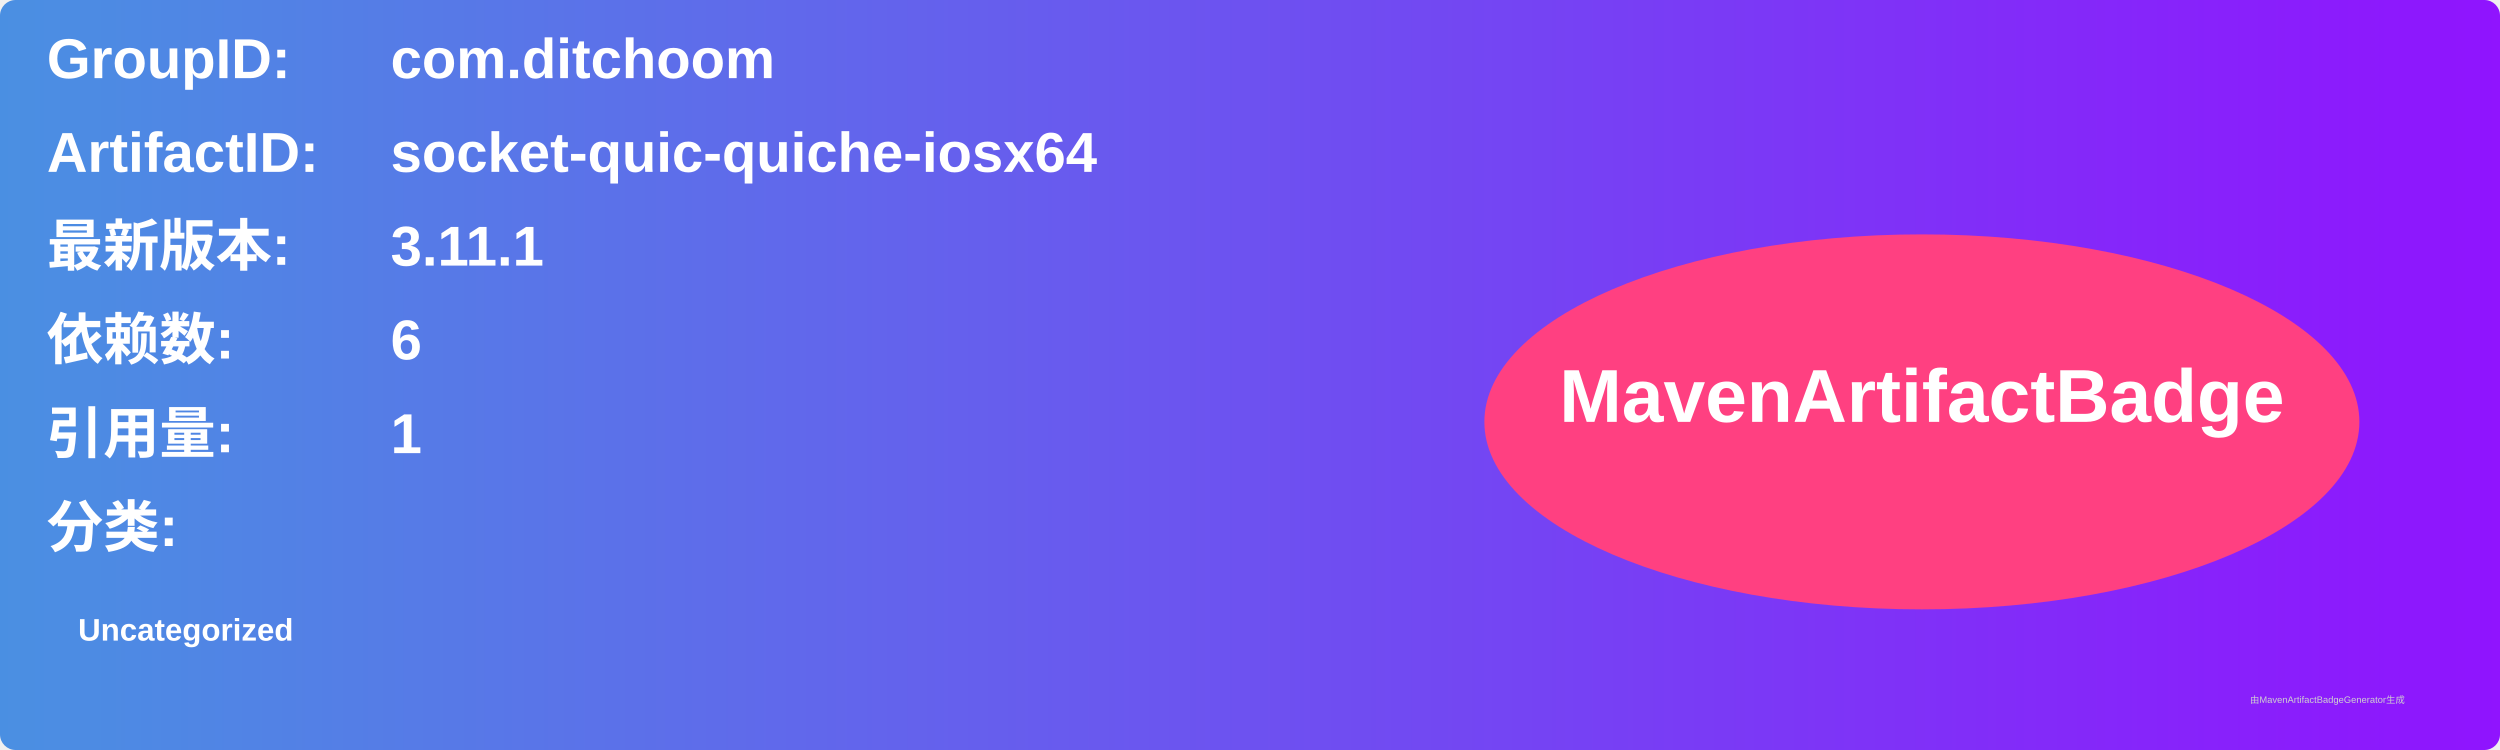
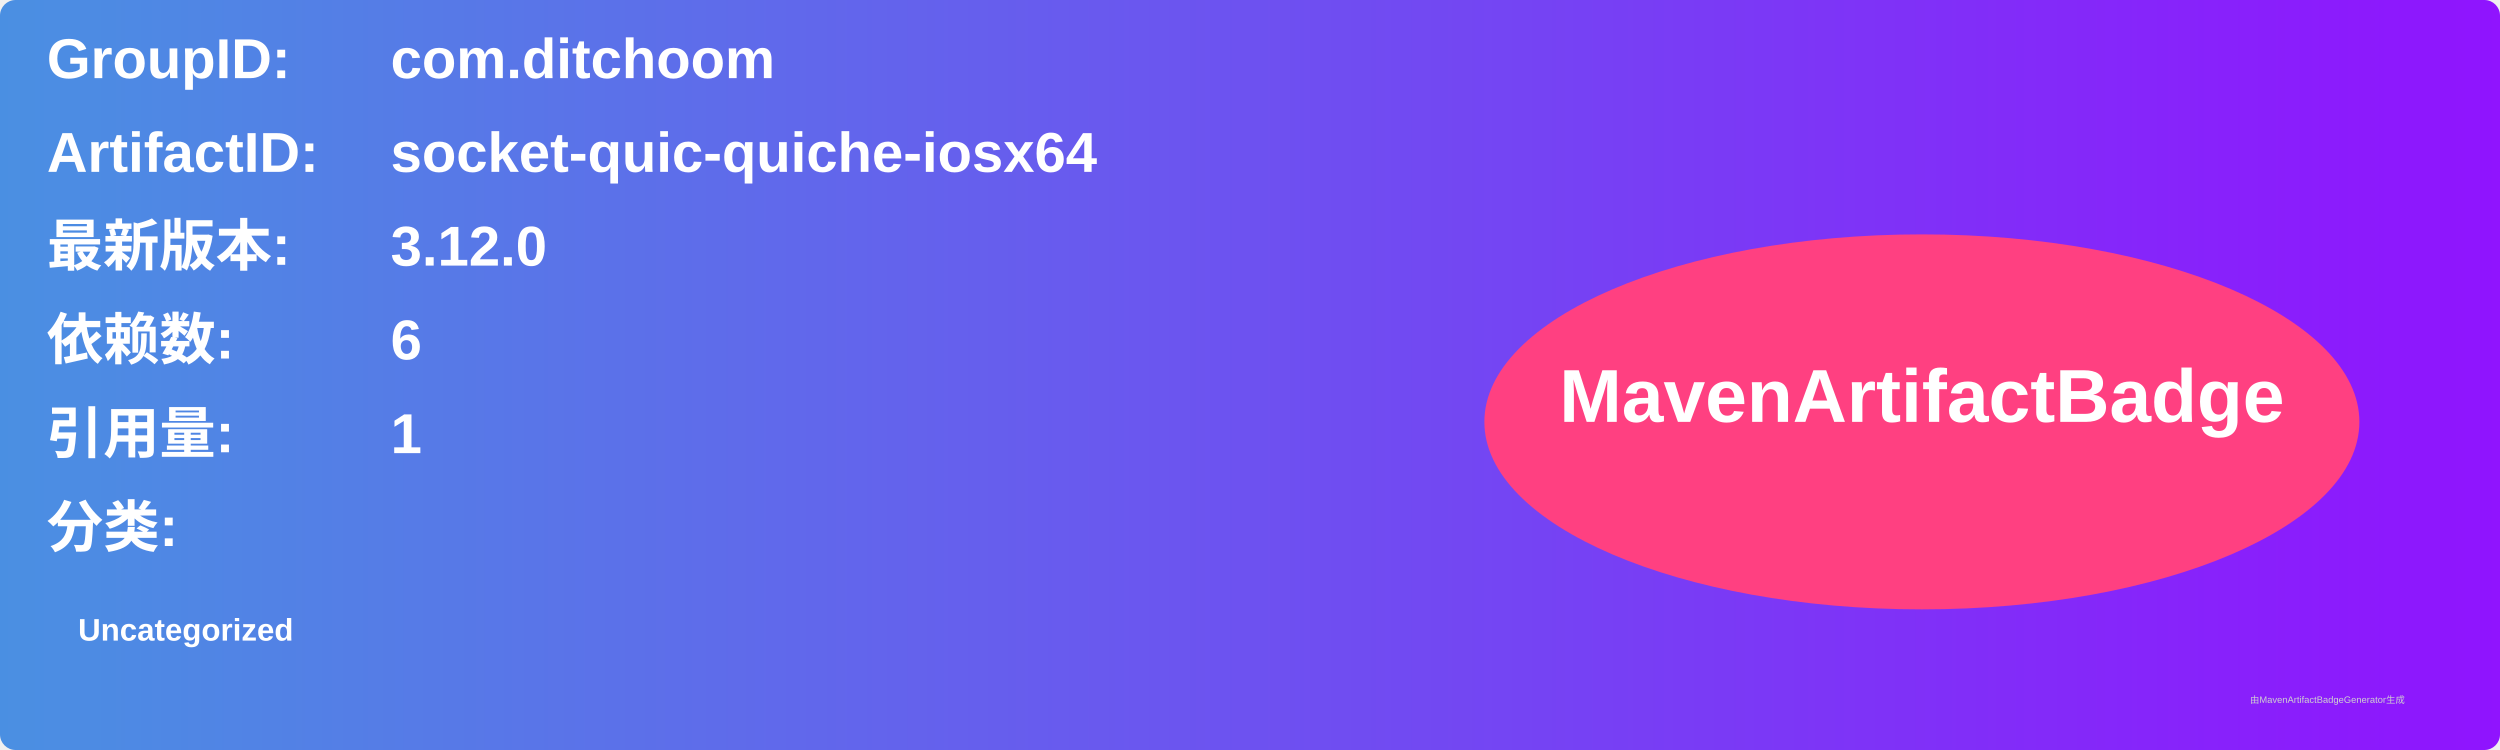
<svg xmlns="http://www.w3.org/2000/svg" width="800" height="240" viewBox="0 0 800 240">
  <linearGradient id="grad" x1="0%" y1="0%" x2="100%" y2="0%">
    <stop offset="0%" stop-color="#4a90e2" />
    <stop offset="100%" stop-color="#9013fe" />
  </linearGradient>
  <rect width="100%" height="100%" rx="5" ry="5" fill="url(#grad)" />
  <g transform="translate(15, 15)">
    <text x="0" y="10" font-family="Arial" font-size="18" fill="white" font-weight="bold" width="260">GroupID:</text>
    <text x="110" y="10" font-family="Arial" font-size="18" fill="white" font-weight="bold" width="460">com.ditchoom</text>
    <text x="0" y="40" font-family="Arial" font-size="18" fill="white" font-weight="bold" width="260">ArtifactID:</text>
    <text x="110" y="40" font-family="Arial" font-size="18" fill="white" font-weight="bold" width="460">socket-quic-quiche-iosx64</text>
    <text x="0" y="70" font-family="Arial" font-size="18" fill="white" font-weight="bold">最新版本:</text>
    <text x="110" y="70" font-family="Arial" font-size="18" fill="white" font-weight="bold">
-       <tspan font-weight="bold">3.11.1</tspan>
+       <tspan font-weight="bold">3.12.0</tspan>
    </text>
    <text x="0" y="100" font-family="Arial" font-size="18" fill="white" font-weight="bold">依赖数: </text>
    <text x="110" y="100" font-family="Arial" font-size="18" fill="white">
      <tspan font-weight="bold">6</tspan>
    </text>
    <text x="0" y="130" font-family="Arial" font-size="18" fill="white" font-weight="bold">引用量: </text>
    <text x="110" y="130" font-family="Arial" font-size="18" fill="white">
      <tspan font-weight="bold">1</tspan>
    </text>
    <text x="0" y="160" font-family="Arial" font-size="18" fill="white" font-weight="bold">分类:</text>
    <text x="10" y="190" font-family="Arial" font-size="10" fill="white">
      <tspan font-weight="bold">Uncategorized</tspan>
    </text>
    <ellipse cx="600" cy="120" rx="140" ry="60" fill="#ff4081" />
    <text x="600" y="120" text-anchor="middle" font-family="Arial" font-size="24" fill="white" font-weight="bold">MavenArtifactBadge</text>
  </g>
  <text x="720" y="225" font-family="Arial" font-size="3" fill="#d0d0d0">由MavenArtifactBadgeGenerator生成</text>
</svg>
